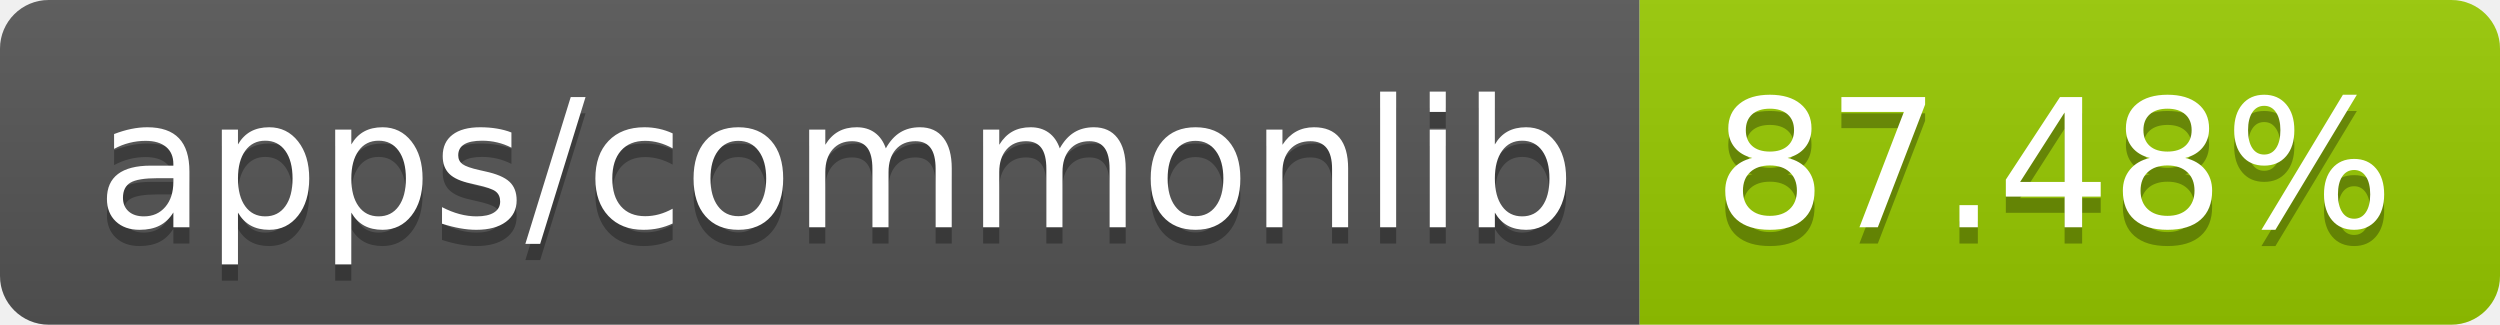
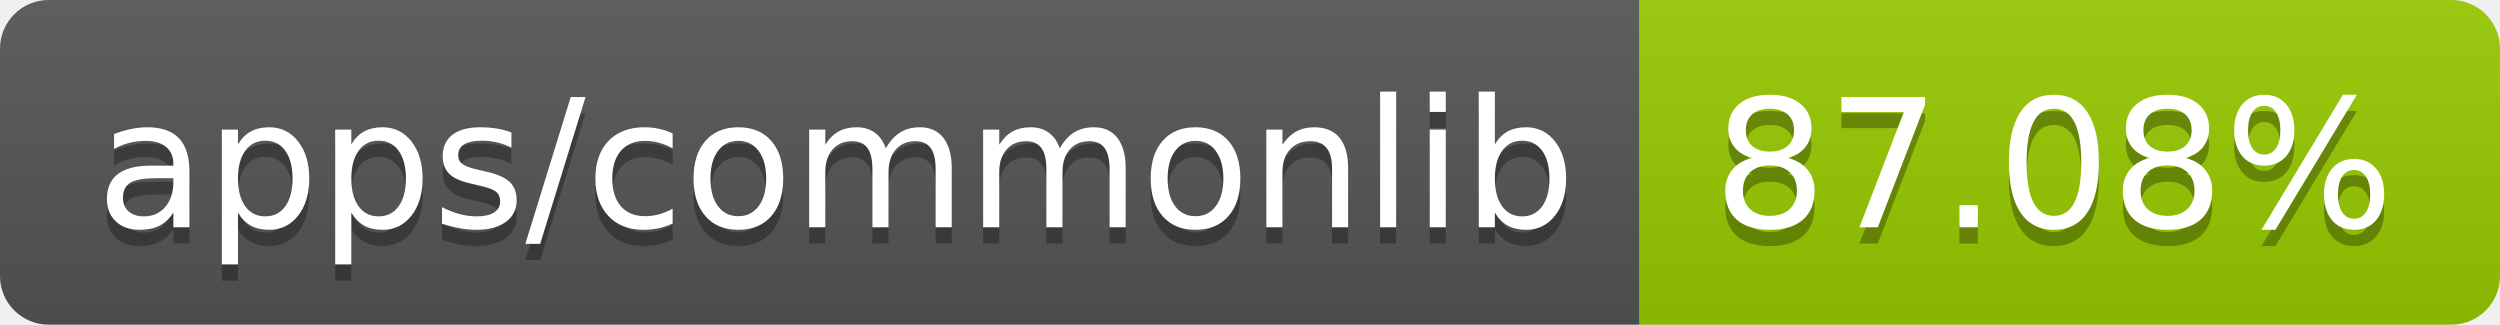
- <svg xmlns="http://www.w3.org/2000/svg" width="154" height="20" role="img" aria-label="apps/commonlib: 87.48%">
+ <svg xmlns="http://www.w3.org/2000/svg" width="154" height="20" role="img" aria-label="apps/commonlib: 87.08%">
  <linearGradient id="s" x2="0" y2="100%">
    <stop offset="0" stop-color="#bbb" stop-opacity=".1" />
    <stop offset="1" stop-opacity=".1" />
  </linearGradient>
  <clipPath id="r">
    <rect width="154" height="20" rx="3" fill="#fff" />
  </clipPath>
  <g clip-path="url(#r)">
    <rect width="101" height="20" fill="#555" />
    <rect x="101" width="53" height="20" fill="#97ca00" />
    <rect width="154" height="20" fill="url(#s)" />
  </g>
  <g fill="#fff" text-anchor="middle" font-family="Verdana,Geneva,DejaVu Sans,sans-serif" text-rendering="geometricPrecision" font-size="110">
    <text aria-hidden="true" x="515" y="150" fill="#010101" fill-opacity=".3" transform="scale(.1)" textLength="910">apps/commonlib</text>
    <text x="515" y="140" transform="scale(.1)" fill="#fff" textLength="910">apps/commonlib</text>
-     <text aria-hidden="true" x="1265" y="150" fill="#010101" fill-opacity=".3" transform="scale(.1)" textLength="430">87.48%</text>
-     <text x="1265" y="140" transform="scale(.1)" fill="#fff" textLength="430">87.48%</text>
+     <text aria-hidden="true" x="1265" y="150" fill="#010101" fill-opacity=".3" transform="scale(.1)" textLength="430">87.08%</text>
+     <text x="1265" y="140" transform="scale(.1)" fill="#fff" textLength="430">87.08%</text>
  </g>
</svg>
